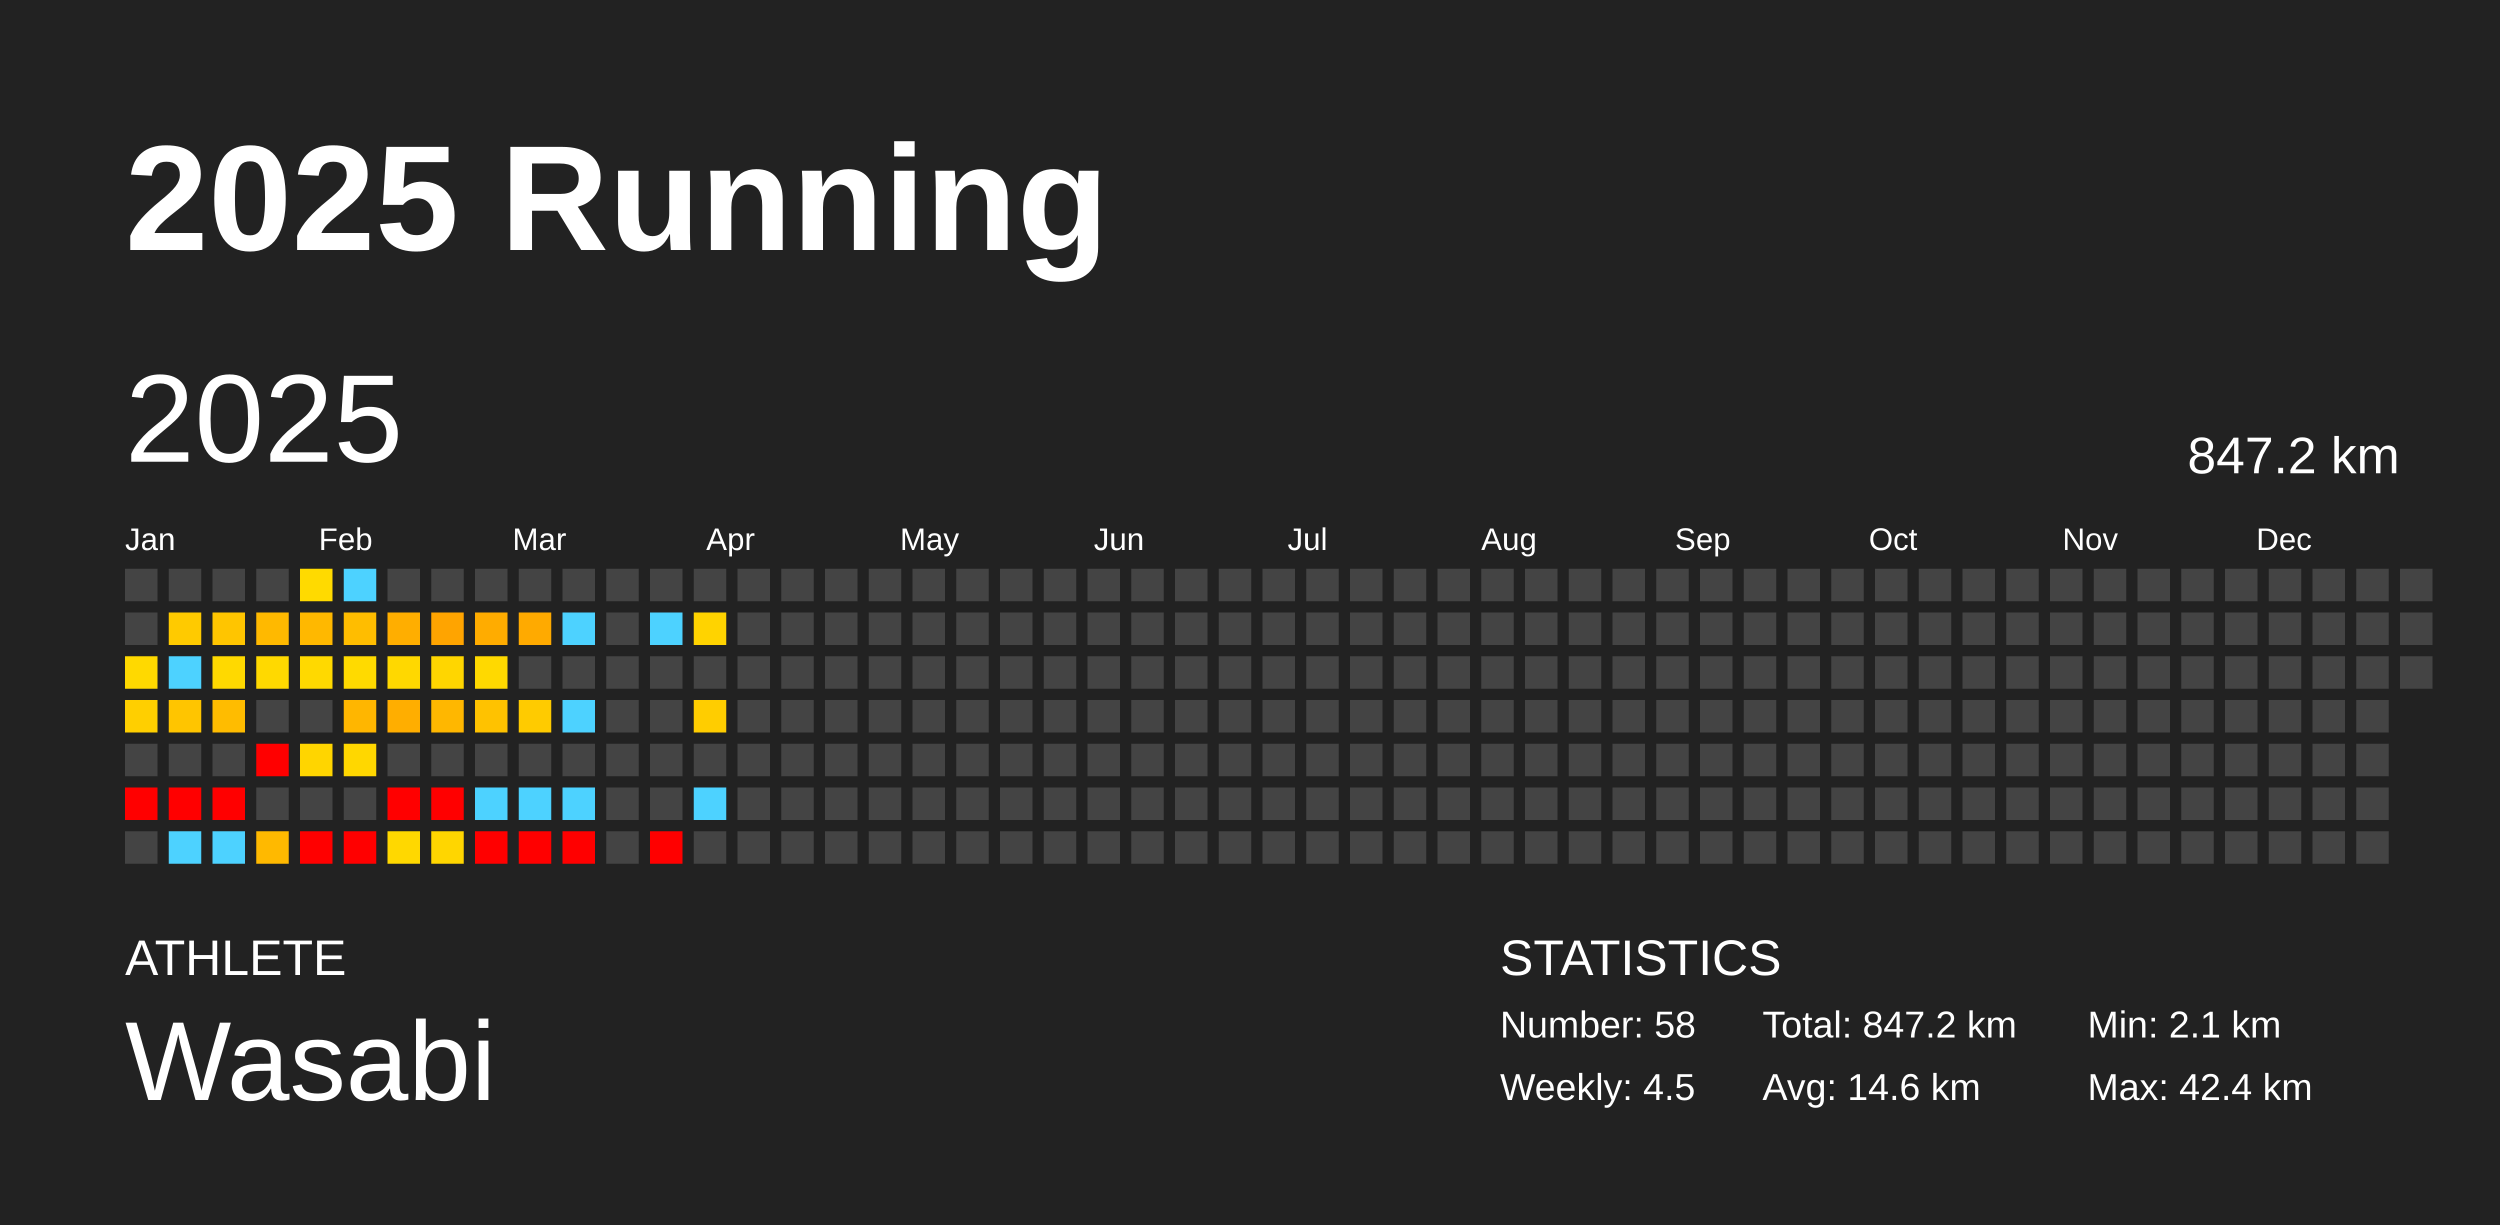
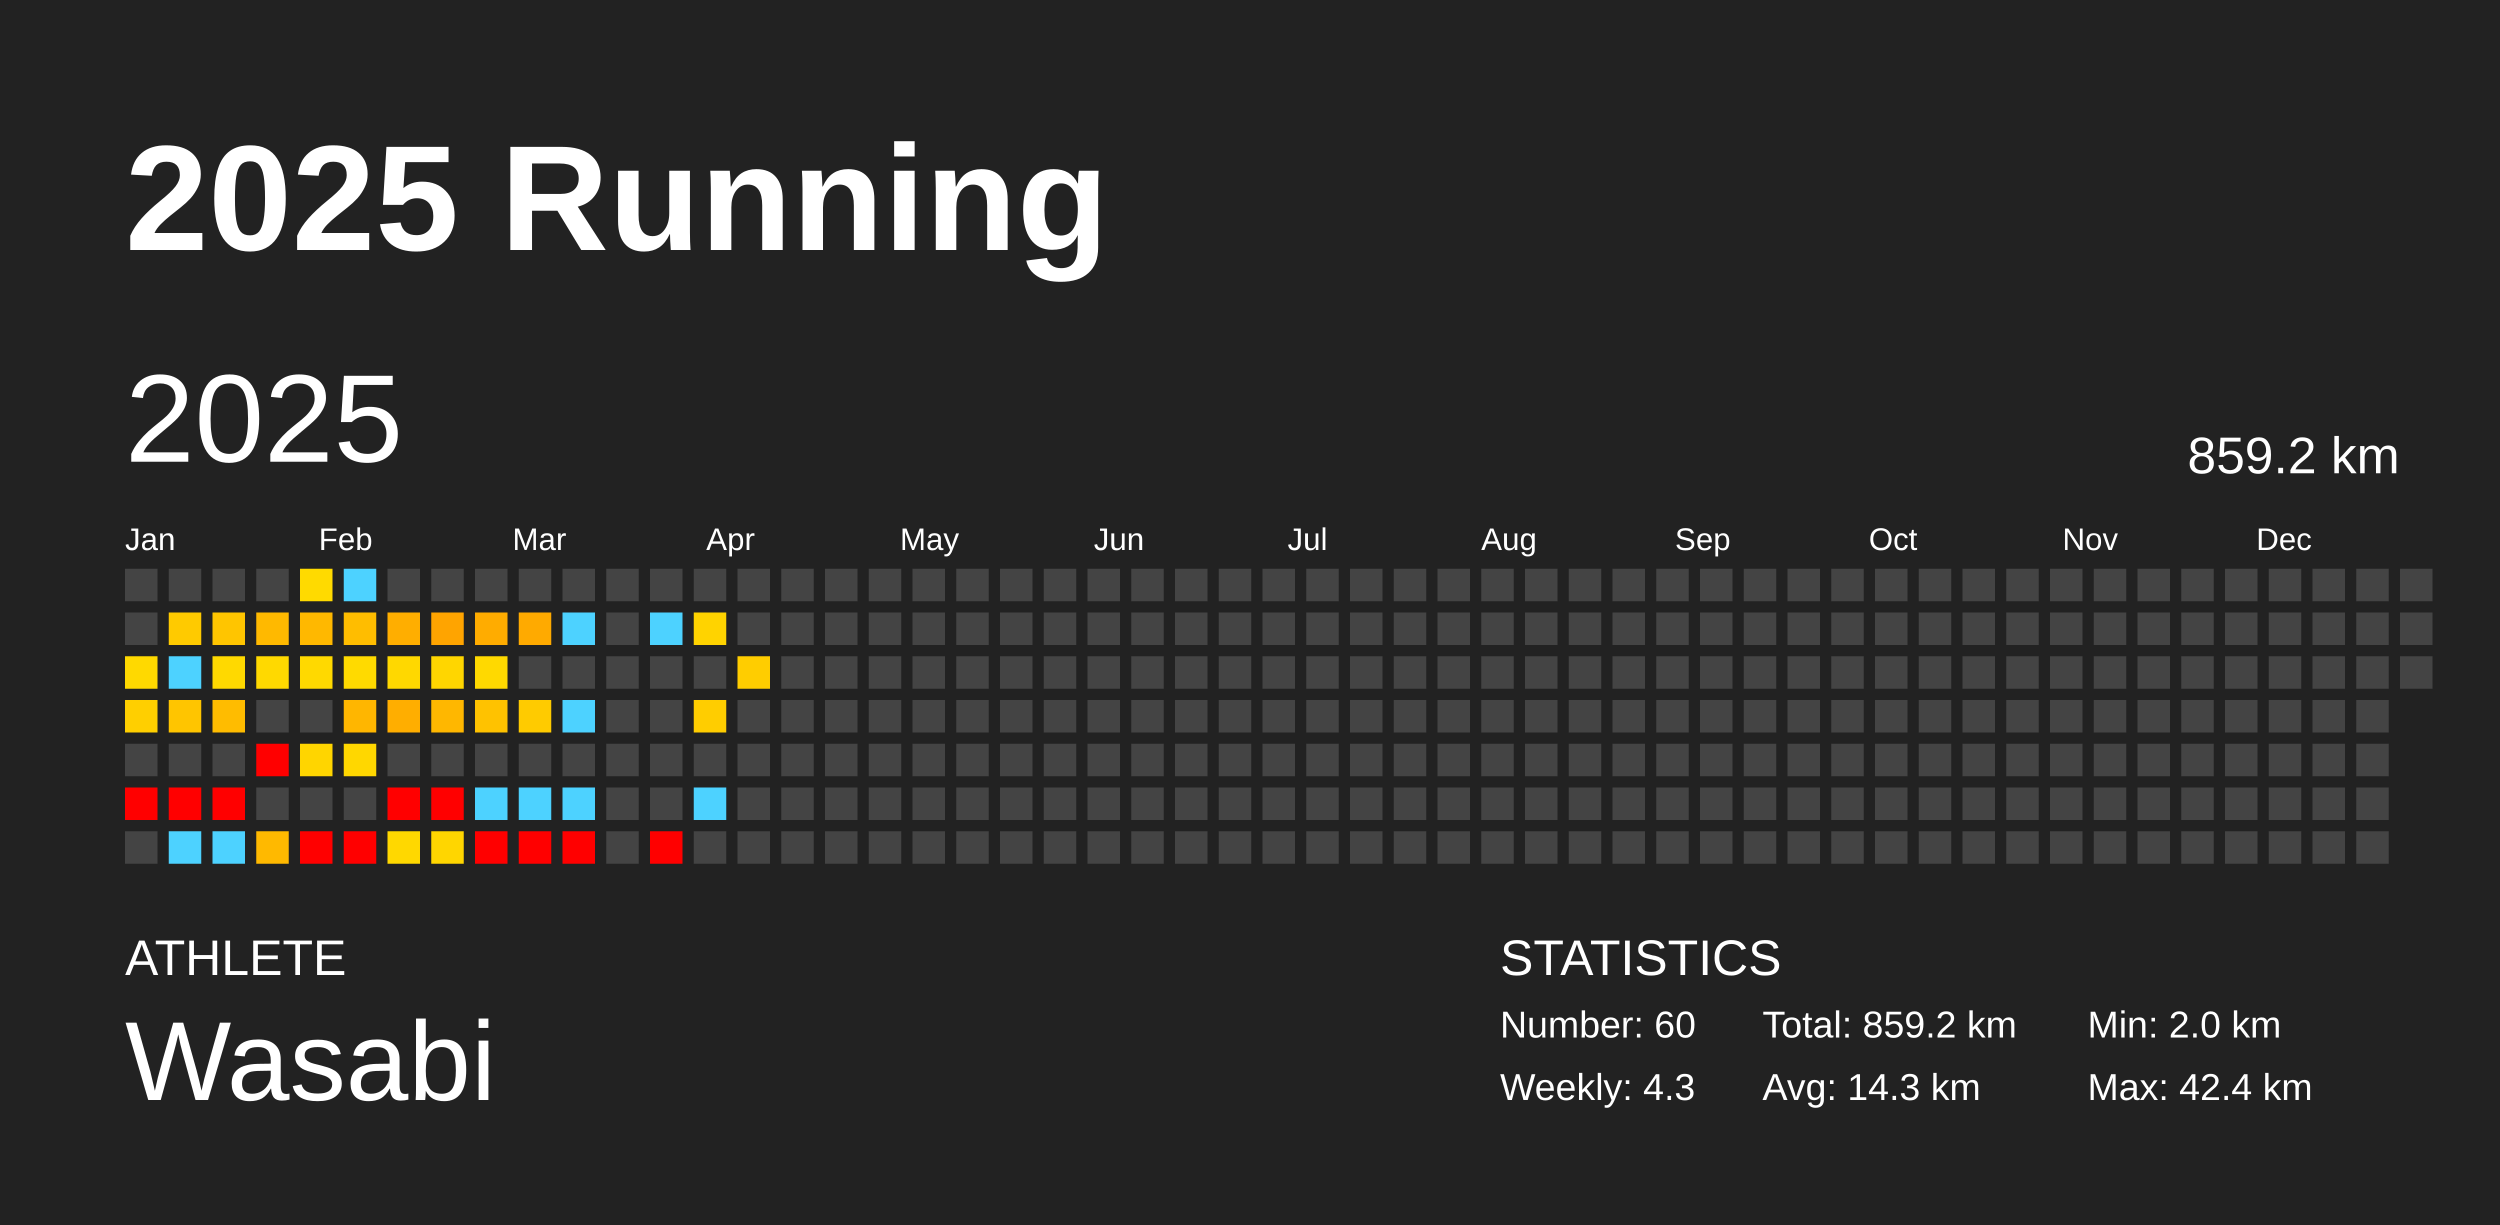
<svg xmlns="http://www.w3.org/2000/svg" baseProfile="full" height="98mm" version="1.1" viewBox="0,0,200,98" width="200mm">
  <defs />
  <rect fill="#222222" height="98" width="200" x="0" y="0" />
  <text fill="#FFFFFF" style="font-size:12px; font-family:Arial; font-weight:bold;" x="10" y="20">2025 Running</text>
  <text fill="#FFFFFF" style="font-size:4px; font-family:Arial" x="10" y="78">ATHLETE</text>
  <text fill="#FFFFFF" style="font-size:9px; font-family:Arial" x="10" y="88">Wasabi</text>
  <text fill="#FFFFFF" style="font-size:4px; font-family:Arial" x="120" y="78">STATISTICS</text>
-   <text fill="#FFFFFF" style="font-size:3px; font-family:Arial" x="120" y="83">Number: 58</text>
-   <text fill="#FFFFFF" style="font-size:3px; font-family:Arial" x="120" y="88">Weekly: 4.5</text>
-   <text fill="#FFFFFF" style="font-size:3px; font-family:Arial" x="141" y="83">Total: 847.2 km</text>
-   <text fill="#FFFFFF" style="font-size:3px; font-family:Arial" x="141" y="88">Avg: 14.6 km</text>
-   <text fill="#FFFFFF" style="font-size:3px; font-family:Arial" x="167" y="83">Min: 2.1 km</text>
+   <text fill="#FFFFFF" style="font-size:3px; font-family:Arial" x="120" y="83">Number: 60</text>
+   <text fill="#FFFFFF" style="font-size:3px; font-family:Arial" x="120" y="88">Weekly: 4.3</text>
+   <text fill="#FFFFFF" style="font-size:3px; font-family:Arial" x="141" y="83">Total: 859.2 km</text>
+   <text fill="#FFFFFF" style="font-size:3px; font-family:Arial" x="141" y="88">Avg: 14.3 km</text>
+   <text fill="#FFFFFF" style="font-size:3px; font-family:Arial" x="167" y="83">Min: 2.0 km</text>
  <text fill="#FFFFFF" style="font-size:3px; font-family:Arial" x="167" y="88">Max: 42.4 km</text>
  <text dominant-baseline="hanging" fill="#FFFFFF" style="font-size:10.0px; font-family:Arial;" x="10" y="30">2025</text>
-   <text dominant-baseline="hanging" fill="#FFFFFF" style="font-size:4.125px; font-family:Arial;" x="175" y="35">847.2 km</text>
+   <text dominant-baseline="hanging" fill="#FFFFFF" style="font-size:4.125px; font-family:Arial;" x="175" y="35">859.2 km</text>
  <text fill="#FFFFFF" style="font-size:2.5px; font-family:Arial" x="10.0" y="44">Jan</text>
  <text fill="#FFFFFF" style="font-size:2.5px; font-family:Arial" x="25.5" y="44">Feb</text>
  <text fill="#FFFFFF" style="font-size:2.5px; font-family:Arial" x="41.0" y="44">Mar</text>
  <text fill="#FFFFFF" style="font-size:2.5px; font-family:Arial" x="56.5" y="44">Apr</text>
  <text fill="#FFFFFF" style="font-size:2.5px; font-family:Arial" x="72.0" y="44">May</text>
  <text fill="#FFFFFF" style="font-size:2.5px; font-family:Arial" x="87.5" y="44">Jun</text>
  <text fill="#FFFFFF" style="font-size:2.5px; font-family:Arial" x="103.0" y="44">Jul</text>
  <text fill="#FFFFFF" style="font-size:2.5px; font-family:Arial" x="118.5" y="44">Aug</text>
  <text fill="#FFFFFF" style="font-size:2.5px; font-family:Arial" x="134.0" y="44">Sep</text>
  <text fill="#FFFFFF" style="font-size:2.5px; font-family:Arial" x="149.5" y="44">Oct</text>
  <text fill="#FFFFFF" style="font-size:2.5px; font-family:Arial" x="165.0" y="44">Nov</text>
  <text fill="#FFFFFF" style="font-size:2.5px; font-family:Arial" x="180.5" y="44">Dec</text>
  <rect fill="#444444" height="2.6" width="2.6" x="10.0" y="45.5" />
  <rect fill="#444444" height="2.6" width="2.6" x="10.0" y="49.0" />
  <rect fill="#ffd900" height="2.6" width="2.6" x="10.0" y="52.5" />
  <rect fill="#ffcf00" height="2.6" width="2.6" x="10.0" y="56.0" />
  <rect fill="#444444" height="2.6" width="2.6" x="10.0" y="59.5" />
  <rect fill="red" height="2.6" width="2.6" x="10.0" y="63.0" />
  <rect fill="#444444" height="2.6" width="2.6" x="10.0" y="66.5" />
  <rect fill="#444444" height="2.6" width="2.6" x="13.5" y="45.5" />
  <rect fill="#ffca00" height="2.6" width="2.6" x="13.5" y="49.0" />
  <rect fill="#4dd2ff" height="2.6" width="2.6" x="13.5" y="52.5" />
  <rect fill="#ffc500" height="2.6" width="2.6" x="13.5" y="56.0" />
  <rect fill="#444444" height="2.6" width="2.6" x="13.5" y="59.5" />
  <rect fill="red" height="2.6" width="2.6" x="13.5" y="63.0" />
  <rect fill="#4dd2ff" height="2.6" width="2.6" x="13.5" y="66.5" />
  <rect fill="#444444" height="2.6" width="2.6" x="17.0" y="45.5" />
  <rect fill="#ffc500" height="2.6" width="2.6" x="17.0" y="49.0" />
  <rect fill="#ffd900" height="2.6" width="2.6" x="17.0" y="52.5" />
  <rect fill="#ffbc00" height="2.6" width="2.6" x="17.0" y="56.0" />
  <rect fill="#444444" height="2.6" width="2.6" x="17.0" y="59.5" />
  <rect fill="red" height="2.6" width="2.6" x="17.0" y="63.0" />
  <rect fill="#4dd2ff" height="2.6" width="2.6" x="17.0" y="66.5" />
  <rect fill="#444444" height="2.6" width="2.6" x="20.5" y="45.5" />
  <rect fill="#ffb900" height="2.6" width="2.6" x="20.5" y="49.0" />
  <rect fill="#ffd900" height="2.6" width="2.6" x="20.5" y="52.5" />
  <rect fill="#444444" height="2.6" width="2.6" x="20.5" y="56.0" />
  <rect fill="red" height="2.6" width="2.6" x="20.5" y="59.5" />
  <rect fill="#444444" height="2.6" width="2.6" x="20.5" y="63.0" />
  <rect fill="#ffb900" height="2.6" width="2.6" x="20.5" y="66.5" />
  <rect fill="#ffda00" height="2.6" width="2.6" x="24.0" y="45.5" />
  <rect fill="#ffb800" height="2.6" width="2.6" x="24.0" y="49.0" />
  <rect fill="#ffd900" height="2.6" width="2.6" x="24.0" y="52.5" />
  <rect fill="#444444" height="2.6" width="2.6" x="24.0" y="56.0" />
  <rect fill="#ffd500" height="2.6" width="2.6" x="24.0" y="59.5" />
  <rect fill="#444444" height="2.6" width="2.6" x="24.0" y="63.0" />
  <rect fill="red" height="2.6" width="2.6" x="24.0" y="66.5" />
  <rect fill="#4dd2ff" height="2.6" width="2.6" x="27.5" y="45.5" />
  <rect fill="#ffbd00" height="2.6" width="2.6" x="27.5" y="49.0" />
  <rect fill="#ffda00" height="2.6" width="2.6" x="27.5" y="52.5" />
  <rect fill="#ffb600" height="2.6" width="2.6" x="27.5" y="56.0" />
  <rect fill="#ffd700" height="2.6" width="2.6" x="27.5" y="59.5" />
  <rect fill="#444444" height="2.6" width="2.6" x="27.5" y="63.0" />
  <rect fill="red" height="2.6" width="2.6" x="27.5" y="66.5" />
  <rect fill="#444444" height="2.6" width="2.6" x="31.0" y="45.5" />
  <rect fill="#ffae00" height="2.6" width="2.6" x="31.0" y="49.0" />
  <rect fill="#ffd800" height="2.6" width="2.6" x="31.0" y="52.5" />
  <rect fill="#ffae00" height="2.6" width="2.6" x="31.0" y="56.0" />
  <rect fill="#444444" height="2.6" width="2.6" x="31.0" y="59.5" />
  <rect fill="red" height="2.6" width="2.6" x="31.0" y="63.0" />
  <rect fill="#ffd800" height="2.6" width="2.6" x="31.0" y="66.5" />
  <rect fill="#444444" height="2.6" width="2.6" x="34.5" y="45.5" />
  <rect fill="#ffa400" height="2.6" width="2.6" x="34.5" y="49.0" />
  <rect fill="#ffd600" height="2.6" width="2.6" x="34.5" y="52.5" />
  <rect fill="#ffb700" height="2.6" width="2.6" x="34.5" y="56.0" />
  <rect fill="#444444" height="2.6" width="2.6" x="34.5" y="59.5" />
  <rect fill="red" height="2.6" width="2.6" x="34.5" y="63.0" />
  <rect fill="#ffd600" height="2.6" width="2.6" x="34.5" y="66.5" />
  <rect fill="#444444" height="2.6" width="2.6" x="38.0" y="45.5" />
  <rect fill="#ffac00" height="2.6" width="2.6" x="38.0" y="49.0" />
  <rect fill="#ffd900" height="2.6" width="2.6" x="38.0" y="52.5" />
  <rect fill="#ffc200" height="2.6" width="2.6" x="38.0" y="56.0" />
  <rect fill="#444444" height="2.6" width="2.6" x="38.0" y="59.5" />
  <rect fill="#4dd2ff" height="2.6" width="2.6" x="38.0" y="63.0" />
  <rect fill="red" height="2.6" width="2.6" x="38.0" y="66.5" />
  <rect fill="#444444" height="2.6" width="2.6" x="41.5" y="45.5" />
  <rect fill="#ffaa00" height="2.6" width="2.6" x="41.5" y="49.0" />
  <rect fill="#444444" height="2.6" width="2.6" x="41.5" y="52.5" />
  <rect fill="#ffcb00" height="2.6" width="2.6" x="41.5" y="56.0" />
  <rect fill="#444444" height="2.6" width="2.6" x="41.5" y="59.5" />
  <rect fill="#4dd2ff" height="2.6" width="2.6" x="41.5" y="63.0" />
  <rect fill="red" height="2.6" width="2.6" x="41.5" y="66.5" />
  <rect fill="#444444" height="2.6" width="2.6" x="45.0" y="45.5" />
  <rect fill="#4dd2ff" height="2.6" width="2.6" x="45.0" y="49.0" />
  <rect fill="#444444" height="2.6" width="2.6" x="45.0" y="52.5" />
  <rect fill="#4dd2ff" height="2.6" width="2.6" x="45.0" y="56.0" />
  <rect fill="#444444" height="2.6" width="2.6" x="45.0" y="59.5" />
  <rect fill="#4dd2ff" height="2.6" width="2.6" x="45.0" y="63.0" />
  <rect fill="red" height="2.6" width="2.6" x="45.0" y="66.5" />
  <rect fill="#444444" height="2.6" width="2.6" x="48.5" y="45.5" />
  <rect fill="#444444" height="2.6" width="2.6" x="48.5" y="49.0" />
  <rect fill="#444444" height="2.6" width="2.6" x="48.5" y="52.5" />
  <rect fill="#444444" height="2.6" width="2.6" x="48.5" y="56.0" />
  <rect fill="#444444" height="2.6" width="2.6" x="48.5" y="59.5" />
  <rect fill="#444444" height="2.6" width="2.6" x="48.5" y="63.0" />
  <rect fill="#444444" height="2.6" width="2.6" x="48.5" y="66.5" />
  <rect fill="#444444" height="2.6" width="2.6" x="52.0" y="45.5" />
  <rect fill="#4dd2ff" height="2.6" width="2.6" x="52.0" y="49.0" />
  <rect fill="#444444" height="2.6" width="2.6" x="52.0" y="52.5" />
  <rect fill="#444444" height="2.6" width="2.6" x="52.0" y="56.0" />
  <rect fill="#444444" height="2.6" width="2.6" x="52.0" y="59.5" />
  <rect fill="#444444" height="2.6" width="2.6" x="52.0" y="63.0" />
  <rect fill="red" height="2.6" width="2.6" x="52.0" y="66.5" />
  <rect fill="#444444" height="2.6" width="2.6" x="55.5" y="45.5" />
  <rect fill="#ffd300" height="2.6" width="2.6" x="55.5" y="49.0" />
  <rect fill="#444444" height="2.6" width="2.6" x="55.5" y="52.5" />
  <rect fill="#ffcd00" height="2.6" width="2.6" x="55.5" y="56.0" />
  <rect fill="#444444" height="2.6" width="2.6" x="55.5" y="59.5" />
  <rect fill="#4dd2ff" height="2.6" width="2.6" x="55.5" y="63.0" />
  <rect fill="#444444" height="2.6" width="2.6" x="55.5" y="66.5" />
  <rect fill="#444444" height="2.6" width="2.6" x="59.0" y="45.5" />
  <rect fill="#444444" height="2.6" width="2.6" x="59.0" y="49.0" />
-   <rect fill="#444444" height="2.6" width="2.6" x="59.0" y="52.5" />
+   <rect fill="#ffcd00" height="2.6" width="2.6" x="59.0" y="52.5" />
  <rect fill="#444444" height="2.6" width="2.6" x="59.0" y="56.0" />
  <rect fill="#444444" height="2.6" width="2.6" x="59.0" y="59.5" />
  <rect fill="#444444" height="2.6" width="2.6" x="59.0" y="63.0" />
  <rect fill="#444444" height="2.6" width="2.6" x="59.0" y="66.5" />
  <rect fill="#444444" height="2.6" width="2.6" x="62.5" y="45.5" />
  <rect fill="#444444" height="2.6" width="2.6" x="62.5" y="49.0" />
  <rect fill="#444444" height="2.6" width="2.6" x="62.5" y="52.5" />
  <rect fill="#444444" height="2.6" width="2.6" x="62.5" y="56.0" />
  <rect fill="#444444" height="2.6" width="2.6" x="62.5" y="59.5" />
  <rect fill="#444444" height="2.6" width="2.6" x="62.5" y="63.0" />
  <rect fill="#444444" height="2.6" width="2.6" x="62.5" y="66.5" />
  <rect fill="#444444" height="2.6" width="2.6" x="66.0" y="45.5" />
  <rect fill="#444444" height="2.6" width="2.6" x="66.0" y="49.0" />
  <rect fill="#444444" height="2.6" width="2.6" x="66.0" y="52.5" />
  <rect fill="#444444" height="2.6" width="2.6" x="66.0" y="56.0" />
  <rect fill="#444444" height="2.6" width="2.6" x="66.0" y="59.5" />
  <rect fill="#444444" height="2.6" width="2.6" x="66.0" y="63.0" />
  <rect fill="#444444" height="2.6" width="2.6" x="66.0" y="66.5" />
  <rect fill="#444444" height="2.6" width="2.6" x="69.5" y="45.5" />
  <rect fill="#444444" height="2.6" width="2.6" x="69.5" y="49.0" />
  <rect fill="#444444" height="2.6" width="2.6" x="69.5" y="52.5" />
  <rect fill="#444444" height="2.6" width="2.6" x="69.5" y="56.0" />
  <rect fill="#444444" height="2.6" width="2.6" x="69.5" y="59.5" />
  <rect fill="#444444" height="2.6" width="2.6" x="69.5" y="63.0" />
  <rect fill="#444444" height="2.6" width="2.6" x="69.5" y="66.5" />
  <rect fill="#444444" height="2.6" width="2.6" x="73.0" y="45.5" />
  <rect fill="#444444" height="2.6" width="2.6" x="73.0" y="49.0" />
  <rect fill="#444444" height="2.6" width="2.6" x="73.0" y="52.5" />
  <rect fill="#444444" height="2.6" width="2.6" x="73.0" y="56.0" />
  <rect fill="#444444" height="2.6" width="2.6" x="73.0" y="59.5" />
  <rect fill="#444444" height="2.6" width="2.6" x="73.0" y="63.0" />
  <rect fill="#444444" height="2.6" width="2.6" x="73.0" y="66.5" />
  <rect fill="#444444" height="2.6" width="2.6" x="76.5" y="45.5" />
  <rect fill="#444444" height="2.6" width="2.6" x="76.5" y="49.0" />
  <rect fill="#444444" height="2.6" width="2.6" x="76.5" y="52.5" />
  <rect fill="#444444" height="2.6" width="2.6" x="76.5" y="56.0" />
  <rect fill="#444444" height="2.6" width="2.6" x="76.5" y="59.5" />
  <rect fill="#444444" height="2.6" width="2.6" x="76.5" y="63.0" />
  <rect fill="#444444" height="2.6" width="2.6" x="76.5" y="66.5" />
  <rect fill="#444444" height="2.6" width="2.6" x="80.0" y="45.5" />
  <rect fill="#444444" height="2.6" width="2.6" x="80.0" y="49.0" />
  <rect fill="#444444" height="2.6" width="2.6" x="80.0" y="52.5" />
  <rect fill="#444444" height="2.6" width="2.6" x="80.0" y="56.0" />
  <rect fill="#444444" height="2.6" width="2.6" x="80.0" y="59.5" />
  <rect fill="#444444" height="2.6" width="2.6" x="80.0" y="63.0" />
  <rect fill="#444444" height="2.6" width="2.6" x="80.0" y="66.5" />
  <rect fill="#444444" height="2.6" width="2.6" x="83.5" y="45.5" />
  <rect fill="#444444" height="2.6" width="2.6" x="83.5" y="49.0" />
  <rect fill="#444444" height="2.6" width="2.6" x="83.5" y="52.5" />
  <rect fill="#444444" height="2.6" width="2.6" x="83.5" y="56.0" />
  <rect fill="#444444" height="2.6" width="2.6" x="83.5" y="59.5" />
  <rect fill="#444444" height="2.6" width="2.6" x="83.5" y="63.0" />
  <rect fill="#444444" height="2.6" width="2.6" x="83.5" y="66.5" />
  <rect fill="#444444" height="2.6" width="2.6" x="87.0" y="45.5" />
  <rect fill="#444444" height="2.6" width="2.6" x="87.0" y="49.0" />
  <rect fill="#444444" height="2.6" width="2.6" x="87.0" y="52.5" />
  <rect fill="#444444" height="2.6" width="2.6" x="87.0" y="56.0" />
  <rect fill="#444444" height="2.6" width="2.6" x="87.0" y="59.5" />
  <rect fill="#444444" height="2.6" width="2.6" x="87.0" y="63.0" />
  <rect fill="#444444" height="2.6" width="2.6" x="87.0" y="66.5" />
  <rect fill="#444444" height="2.6" width="2.6" x="90.5" y="45.5" />
  <rect fill="#444444" height="2.6" width="2.6" x="90.5" y="49.0" />
  <rect fill="#444444" height="2.6" width="2.6" x="90.5" y="52.5" />
  <rect fill="#444444" height="2.6" width="2.6" x="90.5" y="56.0" />
  <rect fill="#444444" height="2.6" width="2.6" x="90.5" y="59.5" />
  <rect fill="#444444" height="2.6" width="2.6" x="90.5" y="63.0" />
  <rect fill="#444444" height="2.6" width="2.6" x="90.5" y="66.5" />
  <rect fill="#444444" height="2.6" width="2.6" x="94.0" y="45.5" />
  <rect fill="#444444" height="2.6" width="2.6" x="94.0" y="49.0" />
  <rect fill="#444444" height="2.6" width="2.6" x="94.0" y="52.5" />
  <rect fill="#444444" height="2.6" width="2.6" x="94.0" y="56.0" />
  <rect fill="#444444" height="2.6" width="2.6" x="94.0" y="59.5" />
  <rect fill="#444444" height="2.6" width="2.6" x="94.0" y="63.0" />
  <rect fill="#444444" height="2.6" width="2.6" x="94.0" y="66.5" />
  <rect fill="#444444" height="2.6" width="2.6" x="97.5" y="45.5" />
  <rect fill="#444444" height="2.6" width="2.6" x="97.5" y="49.0" />
  <rect fill="#444444" height="2.6" width="2.6" x="97.5" y="52.5" />
  <rect fill="#444444" height="2.6" width="2.6" x="97.5" y="56.0" />
  <rect fill="#444444" height="2.6" width="2.6" x="97.5" y="59.5" />
  <rect fill="#444444" height="2.6" width="2.6" x="97.5" y="63.0" />
  <rect fill="#444444" height="2.6" width="2.6" x="97.5" y="66.5" />
  <rect fill="#444444" height="2.6" width="2.6" x="101.0" y="45.5" />
  <rect fill="#444444" height="2.6" width="2.6" x="101.0" y="49.0" />
  <rect fill="#444444" height="2.6" width="2.6" x="101.0" y="52.5" />
  <rect fill="#444444" height="2.6" width="2.6" x="101.0" y="56.0" />
  <rect fill="#444444" height="2.6" width="2.6" x="101.0" y="59.5" />
  <rect fill="#444444" height="2.6" width="2.6" x="101.0" y="63.0" />
  <rect fill="#444444" height="2.6" width="2.6" x="101.0" y="66.5" />
  <rect fill="#444444" height="2.6" width="2.6" x="104.5" y="45.5" />
  <rect fill="#444444" height="2.6" width="2.6" x="104.5" y="49.0" />
  <rect fill="#444444" height="2.6" width="2.6" x="104.5" y="52.5" />
  <rect fill="#444444" height="2.6" width="2.6" x="104.5" y="56.0" />
  <rect fill="#444444" height="2.6" width="2.6" x="104.5" y="59.5" />
  <rect fill="#444444" height="2.6" width="2.6" x="104.5" y="63.0" />
  <rect fill="#444444" height="2.6" width="2.6" x="104.5" y="66.5" />
  <rect fill="#444444" height="2.6" width="2.6" x="108.0" y="45.5" />
  <rect fill="#444444" height="2.6" width="2.6" x="108.0" y="49.0" />
  <rect fill="#444444" height="2.6" width="2.6" x="108.0" y="52.5" />
  <rect fill="#444444" height="2.6" width="2.6" x="108.0" y="56.0" />
  <rect fill="#444444" height="2.6" width="2.6" x="108.0" y="59.5" />
  <rect fill="#444444" height="2.6" width="2.6" x="108.0" y="63.0" />
  <rect fill="#444444" height="2.6" width="2.6" x="108.0" y="66.5" />
  <rect fill="#444444" height="2.6" width="2.6" x="111.5" y="45.5" />
  <rect fill="#444444" height="2.6" width="2.6" x="111.5" y="49.0" />
  <rect fill="#444444" height="2.6" width="2.6" x="111.5" y="52.5" />
  <rect fill="#444444" height="2.6" width="2.6" x="111.5" y="56.0" />
  <rect fill="#444444" height="2.6" width="2.6" x="111.5" y="59.5" />
  <rect fill="#444444" height="2.6" width="2.6" x="111.5" y="63.0" />
  <rect fill="#444444" height="2.6" width="2.6" x="111.5" y="66.5" />
  <rect fill="#444444" height="2.6" width="2.6" x="115.0" y="45.5" />
  <rect fill="#444444" height="2.6" width="2.6" x="115.0" y="49.0" />
  <rect fill="#444444" height="2.6" width="2.6" x="115.0" y="52.5" />
  <rect fill="#444444" height="2.6" width="2.6" x="115.0" y="56.0" />
  <rect fill="#444444" height="2.6" width="2.6" x="115.0" y="59.5" />
  <rect fill="#444444" height="2.6" width="2.6" x="115.0" y="63.0" />
  <rect fill="#444444" height="2.6" width="2.6" x="115.0" y="66.5" />
  <rect fill="#444444" height="2.6" width="2.6" x="118.5" y="45.5" />
  <rect fill="#444444" height="2.6" width="2.6" x="118.5" y="49.0" />
  <rect fill="#444444" height="2.6" width="2.6" x="118.5" y="52.5" />
  <rect fill="#444444" height="2.6" width="2.6" x="118.5" y="56.0" />
  <rect fill="#444444" height="2.6" width="2.6" x="118.5" y="59.5" />
  <rect fill="#444444" height="2.6" width="2.6" x="118.5" y="63.0" />
  <rect fill="#444444" height="2.6" width="2.6" x="118.5" y="66.5" />
  <rect fill="#444444" height="2.6" width="2.6" x="122.0" y="45.5" />
  <rect fill="#444444" height="2.6" width="2.6" x="122.0" y="49.0" />
  <rect fill="#444444" height="2.6" width="2.6" x="122.0" y="52.5" />
  <rect fill="#444444" height="2.6" width="2.6" x="122.0" y="56.0" />
  <rect fill="#444444" height="2.6" width="2.6" x="122.0" y="59.5" />
  <rect fill="#444444" height="2.6" width="2.6" x="122.0" y="63.0" />
  <rect fill="#444444" height="2.6" width="2.6" x="122.0" y="66.5" />
  <rect fill="#444444" height="2.6" width="2.6" x="125.5" y="45.5" />
  <rect fill="#444444" height="2.6" width="2.6" x="125.5" y="49.0" />
  <rect fill="#444444" height="2.6" width="2.6" x="125.5" y="52.5" />
  <rect fill="#444444" height="2.6" width="2.6" x="125.5" y="56.0" />
  <rect fill="#444444" height="2.6" width="2.6" x="125.5" y="59.5" />
  <rect fill="#444444" height="2.6" width="2.6" x="125.5" y="63.0" />
  <rect fill="#444444" height="2.6" width="2.6" x="125.5" y="66.5" />
  <rect fill="#444444" height="2.6" width="2.6" x="129.0" y="45.5" />
  <rect fill="#444444" height="2.6" width="2.6" x="129.0" y="49.0" />
  <rect fill="#444444" height="2.6" width="2.6" x="129.0" y="52.5" />
  <rect fill="#444444" height="2.6" width="2.6" x="129.0" y="56.0" />
  <rect fill="#444444" height="2.6" width="2.6" x="129.0" y="59.5" />
  <rect fill="#444444" height="2.6" width="2.6" x="129.0" y="63.0" />
  <rect fill="#444444" height="2.6" width="2.6" x="129.0" y="66.5" />
  <rect fill="#444444" height="2.6" width="2.6" x="132.5" y="45.5" />
  <rect fill="#444444" height="2.6" width="2.6" x="132.5" y="49.0" />
  <rect fill="#444444" height="2.6" width="2.6" x="132.5" y="52.5" />
  <rect fill="#444444" height="2.6" width="2.6" x="132.5" y="56.0" />
  <rect fill="#444444" height="2.6" width="2.6" x="132.5" y="59.5" />
  <rect fill="#444444" height="2.6" width="2.6" x="132.5" y="63.0" />
  <rect fill="#444444" height="2.6" width="2.6" x="132.5" y="66.5" />
  <rect fill="#444444" height="2.6" width="2.6" x="136.0" y="45.5" />
  <rect fill="#444444" height="2.6" width="2.6" x="136.0" y="49.0" />
  <rect fill="#444444" height="2.6" width="2.6" x="136.0" y="52.5" />
  <rect fill="#444444" height="2.6" width="2.6" x="136.0" y="56.0" />
  <rect fill="#444444" height="2.6" width="2.6" x="136.0" y="59.5" />
  <rect fill="#444444" height="2.6" width="2.6" x="136.0" y="63.0" />
  <rect fill="#444444" height="2.6" width="2.6" x="136.0" y="66.5" />
  <rect fill="#444444" height="2.6" width="2.6" x="139.5" y="45.5" />
  <rect fill="#444444" height="2.6" width="2.6" x="139.5" y="49.0" />
  <rect fill="#444444" height="2.6" width="2.6" x="139.5" y="52.5" />
  <rect fill="#444444" height="2.6" width="2.6" x="139.5" y="56.0" />
  <rect fill="#444444" height="2.6" width="2.6" x="139.5" y="59.5" />
  <rect fill="#444444" height="2.6" width="2.6" x="139.5" y="63.0" />
  <rect fill="#444444" height="2.6" width="2.6" x="139.5" y="66.5" />
  <rect fill="#444444" height="2.6" width="2.6" x="143.0" y="45.5" />
  <rect fill="#444444" height="2.6" width="2.6" x="143.0" y="49.0" />
  <rect fill="#444444" height="2.6" width="2.6" x="143.0" y="52.5" />
  <rect fill="#444444" height="2.6" width="2.6" x="143.0" y="56.0" />
  <rect fill="#444444" height="2.6" width="2.6" x="143.0" y="59.5" />
  <rect fill="#444444" height="2.6" width="2.6" x="143.0" y="63.0" />
  <rect fill="#444444" height="2.6" width="2.6" x="143.0" y="66.5" />
  <rect fill="#444444" height="2.6" width="2.6" x="146.5" y="45.5" />
  <rect fill="#444444" height="2.6" width="2.6" x="146.5" y="49.0" />
  <rect fill="#444444" height="2.6" width="2.6" x="146.5" y="52.5" />
  <rect fill="#444444" height="2.6" width="2.6" x="146.5" y="56.0" />
  <rect fill="#444444" height="2.6" width="2.6" x="146.5" y="59.5" />
  <rect fill="#444444" height="2.6" width="2.6" x="146.5" y="63.0" />
  <rect fill="#444444" height="2.6" width="2.6" x="146.5" y="66.5" />
  <rect fill="#444444" height="2.6" width="2.6" x="150.0" y="45.5" />
  <rect fill="#444444" height="2.6" width="2.6" x="150.0" y="49.0" />
  <rect fill="#444444" height="2.6" width="2.6" x="150.0" y="52.5" />
  <rect fill="#444444" height="2.6" width="2.6" x="150.0" y="56.0" />
  <rect fill="#444444" height="2.6" width="2.6" x="150.0" y="59.5" />
  <rect fill="#444444" height="2.6" width="2.6" x="150.0" y="63.0" />
  <rect fill="#444444" height="2.6" width="2.6" x="150.0" y="66.5" />
  <rect fill="#444444" height="2.6" width="2.6" x="153.5" y="45.5" />
  <rect fill="#444444" height="2.6" width="2.6" x="153.5" y="49.0" />
  <rect fill="#444444" height="2.6" width="2.6" x="153.5" y="52.5" />
  <rect fill="#444444" height="2.6" width="2.6" x="153.5" y="56.0" />
  <rect fill="#444444" height="2.6" width="2.6" x="153.5" y="59.5" />
  <rect fill="#444444" height="2.6" width="2.6" x="153.5" y="63.0" />
  <rect fill="#444444" height="2.6" width="2.6" x="153.5" y="66.5" />
  <rect fill="#444444" height="2.6" width="2.6" x="157.0" y="45.5" />
  <rect fill="#444444" height="2.6" width="2.6" x="157.0" y="49.0" />
  <rect fill="#444444" height="2.6" width="2.6" x="157.0" y="52.5" />
  <rect fill="#444444" height="2.6" width="2.6" x="157.0" y="56.0" />
  <rect fill="#444444" height="2.6" width="2.6" x="157.0" y="59.5" />
  <rect fill="#444444" height="2.6" width="2.6" x="157.0" y="63.0" />
  <rect fill="#444444" height="2.6" width="2.6" x="157.0" y="66.5" />
  <rect fill="#444444" height="2.6" width="2.6" x="160.5" y="45.5" />
  <rect fill="#444444" height="2.6" width="2.6" x="160.5" y="49.0" />
  <rect fill="#444444" height="2.6" width="2.6" x="160.5" y="52.5" />
  <rect fill="#444444" height="2.6" width="2.6" x="160.5" y="56.0" />
  <rect fill="#444444" height="2.6" width="2.6" x="160.5" y="59.5" />
  <rect fill="#444444" height="2.6" width="2.6" x="160.5" y="63.0" />
  <rect fill="#444444" height="2.6" width="2.6" x="160.5" y="66.5" />
  <rect fill="#444444" height="2.6" width="2.6" x="164.0" y="45.5" />
  <rect fill="#444444" height="2.6" width="2.6" x="164.0" y="49.0" />
  <rect fill="#444444" height="2.6" width="2.6" x="164.0" y="52.5" />
  <rect fill="#444444" height="2.6" width="2.6" x="164.0" y="56.0" />
  <rect fill="#444444" height="2.6" width="2.6" x="164.0" y="59.5" />
  <rect fill="#444444" height="2.6" width="2.6" x="164.0" y="63.0" />
  <rect fill="#444444" height="2.6" width="2.6" x="164.0" y="66.5" />
  <rect fill="#444444" height="2.6" width="2.6" x="167.5" y="45.5" />
  <rect fill="#444444" height="2.6" width="2.6" x="167.5" y="49.0" />
  <rect fill="#444444" height="2.6" width="2.6" x="167.5" y="52.5" />
  <rect fill="#444444" height="2.6" width="2.6" x="167.5" y="56.0" />
  <rect fill="#444444" height="2.6" width="2.6" x="167.5" y="59.5" />
  <rect fill="#444444" height="2.6" width="2.6" x="167.5" y="63.0" />
  <rect fill="#444444" height="2.6" width="2.6" x="167.5" y="66.5" />
  <rect fill="#444444" height="2.6" width="2.6" x="171.0" y="45.5" />
  <rect fill="#444444" height="2.6" width="2.6" x="171.0" y="49.0" />
  <rect fill="#444444" height="2.6" width="2.6" x="171.0" y="52.5" />
  <rect fill="#444444" height="2.6" width="2.6" x="171.0" y="56.0" />
  <rect fill="#444444" height="2.6" width="2.6" x="171.0" y="59.5" />
  <rect fill="#444444" height="2.6" width="2.6" x="171.0" y="63.0" />
  <rect fill="#444444" height="2.6" width="2.6" x="171.0" y="66.5" />
  <rect fill="#444444" height="2.6" width="2.6" x="174.5" y="45.5" />
  <rect fill="#444444" height="2.6" width="2.6" x="174.5" y="49.0" />
  <rect fill="#444444" height="2.6" width="2.6" x="174.5" y="52.5" />
  <rect fill="#444444" height="2.6" width="2.6" x="174.5" y="56.0" />
  <rect fill="#444444" height="2.6" width="2.6" x="174.5" y="59.5" />
  <rect fill="#444444" height="2.6" width="2.6" x="174.5" y="63.0" />
  <rect fill="#444444" height="2.6" width="2.6" x="174.5" y="66.5" />
  <rect fill="#444444" height="2.6" width="2.6" x="178.0" y="45.5" />
  <rect fill="#444444" height="2.6" width="2.6" x="178.0" y="49.0" />
  <rect fill="#444444" height="2.6" width="2.6" x="178.0" y="52.5" />
  <rect fill="#444444" height="2.6" width="2.6" x="178.0" y="56.0" />
  <rect fill="#444444" height="2.6" width="2.6" x="178.0" y="59.5" />
  <rect fill="#444444" height="2.6" width="2.6" x="178.0" y="63.0" />
  <rect fill="#444444" height="2.6" width="2.6" x="178.0" y="66.5" />
  <rect fill="#444444" height="2.6" width="2.6" x="181.5" y="45.5" />
  <rect fill="#444444" height="2.6" width="2.6" x="181.5" y="49.0" />
  <rect fill="#444444" height="2.6" width="2.6" x="181.5" y="52.5" />
  <rect fill="#444444" height="2.6" width="2.6" x="181.5" y="56.0" />
  <rect fill="#444444" height="2.6" width="2.6" x="181.5" y="59.5" />
  <rect fill="#444444" height="2.6" width="2.6" x="181.5" y="63.0" />
  <rect fill="#444444" height="2.6" width="2.6" x="181.5" y="66.5" />
  <rect fill="#444444" height="2.6" width="2.6" x="185.0" y="45.5" />
  <rect fill="#444444" height="2.6" width="2.6" x="185.0" y="49.0" />
  <rect fill="#444444" height="2.6" width="2.6" x="185.0" y="52.5" />
  <rect fill="#444444" height="2.6" width="2.6" x="185.0" y="56.0" />
  <rect fill="#444444" height="2.6" width="2.6" x="185.0" y="59.5" />
  <rect fill="#444444" height="2.6" width="2.6" x="185.0" y="63.0" />
  <rect fill="#444444" height="2.6" width="2.6" x="185.0" y="66.5" />
  <rect fill="#444444" height="2.6" width="2.6" x="188.5" y="45.5" />
  <rect fill="#444444" height="2.6" width="2.6" x="188.5" y="49.0" />
  <rect fill="#444444" height="2.6" width="2.6" x="188.5" y="52.5" />
  <rect fill="#444444" height="2.6" width="2.6" x="188.5" y="56.0" />
  <rect fill="#444444" height="2.6" width="2.6" x="188.5" y="59.5" />
  <rect fill="#444444" height="2.6" width="2.6" x="188.5" y="63.0" />
  <rect fill="#444444" height="2.6" width="2.6" x="188.5" y="66.5" />
  <rect fill="#444444" height="2.6" width="2.6" x="192.0" y="45.5" />
  <rect fill="#444444" height="2.6" width="2.6" x="192.0" y="49.0" />
  <rect fill="#444444" height="2.6" width="2.6" x="192.0" y="52.5" />
</svg>
